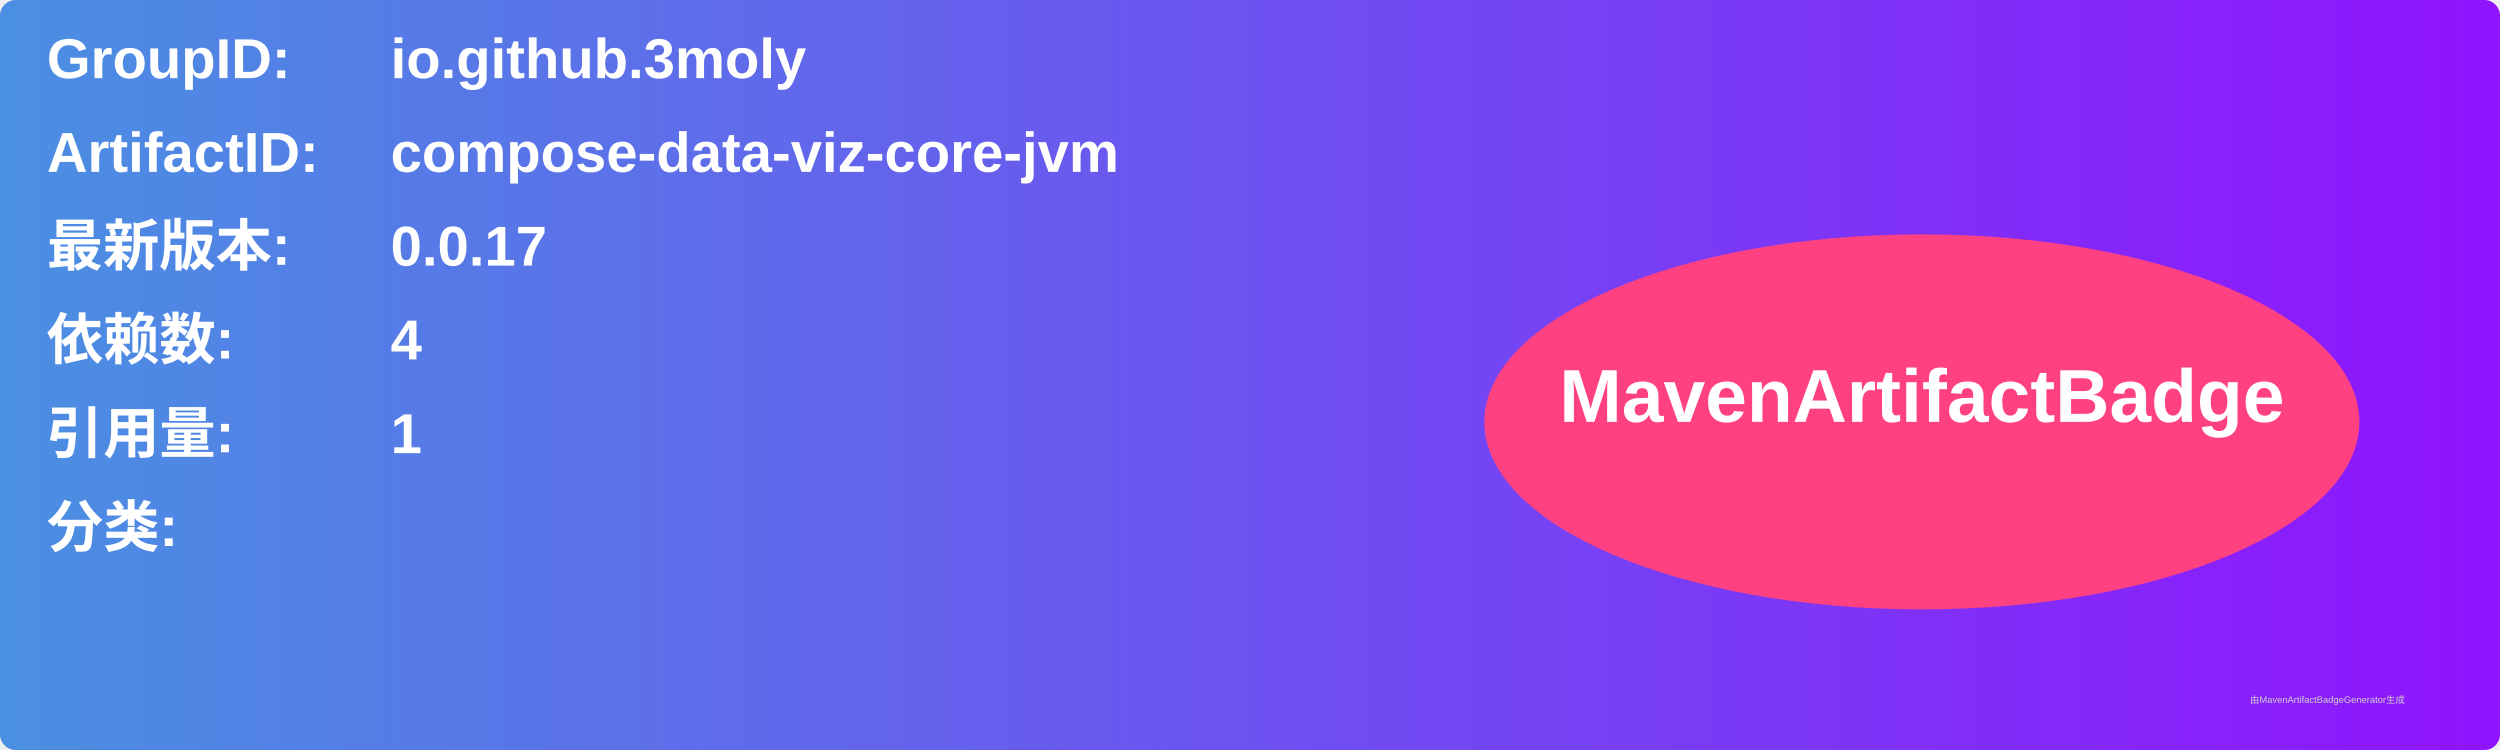
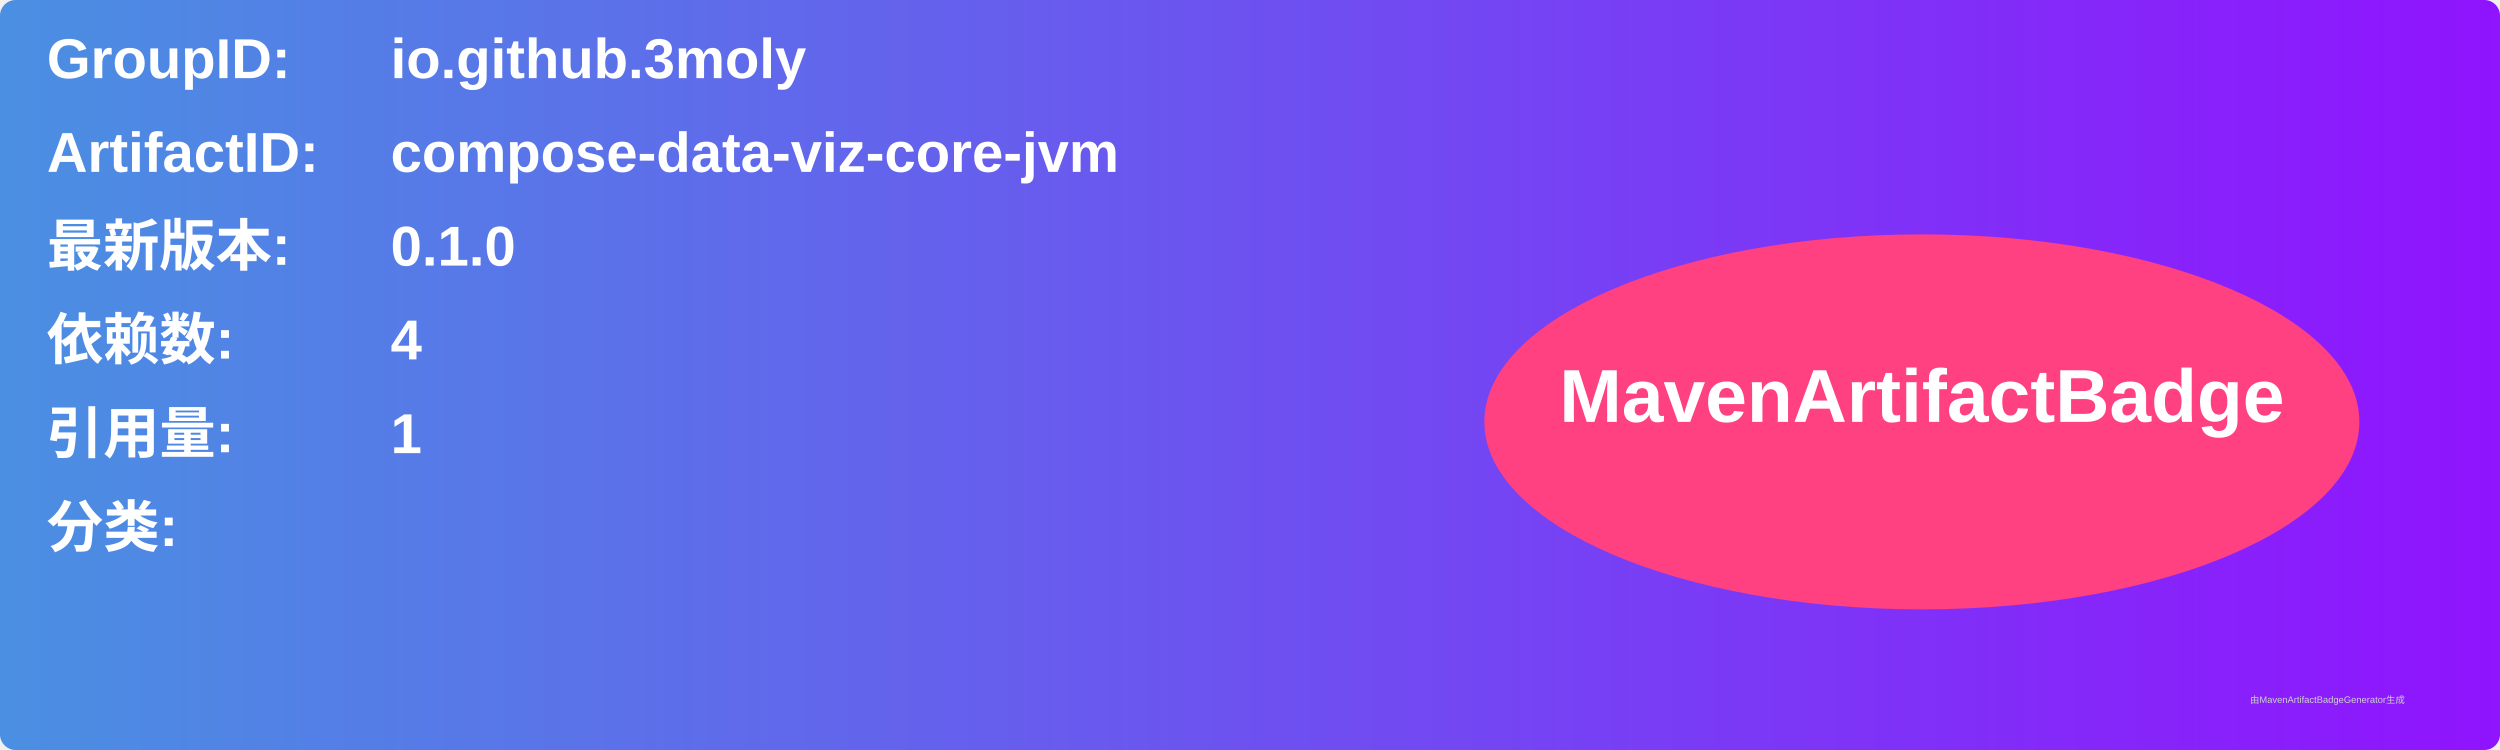
<svg xmlns="http://www.w3.org/2000/svg" width="800" height="240" viewBox="0 0 800 240">
  <linearGradient id="grad" x1="0%" y1="0%" x2="100%" y2="0%">
    <stop offset="0%" stop-color="#4a90e2" />
    <stop offset="100%" stop-color="#9013fe" />
  </linearGradient>
  <rect width="100%" height="100%" rx="5" ry="5" fill="url(#grad)" />
  <g transform="translate(15, 15)">
    <text x="0" y="10" font-family="Arial" font-size="18" fill="white" font-weight="bold" width="260">GroupID:</text>
    <text x="110" y="10" font-family="Arial" font-size="18" fill="white" font-weight="bold" width="460">io.github.3moly</text>
    <text x="0" y="40" font-family="Arial" font-size="18" fill="white" font-weight="bold" width="260">ArtifactID:</text>
    <text x="110" y="40" font-family="Arial" font-size="18" fill="white" font-weight="bold" width="460">compose-data-viz-core-jvm</text>
    <text x="0" y="70" font-family="Arial" font-size="18" fill="white" font-weight="bold">最新版本:</text>
    <text x="110" y="70" font-family="Arial" font-size="18" fill="white" font-weight="bold">
-       <tspan font-weight="bold">0.0.17</tspan>
+       <tspan font-weight="bold">0.1.0</tspan>
    </text>
    <text x="0" y="100" font-family="Arial" font-size="18" fill="white" font-weight="bold">依赖数: </text>
    <text x="110" y="100" font-family="Arial" font-size="18" fill="white">
      <tspan font-weight="bold">4</tspan>
    </text>
    <text x="0" y="130" font-family="Arial" font-size="18" fill="white" font-weight="bold">引用量: </text>
    <text x="110" y="130" font-family="Arial" font-size="18" fill="white">
      <tspan font-weight="bold">1</tspan>
    </text>
    <text x="0" y="160" font-family="Arial" font-size="18" fill="white" font-weight="bold">分类:</text>
    <text x="10" y="190" font-family="Arial" font-size="10" fill="white">
      <tspan font-weight="bold" />
    </text>
    <ellipse cx="600" cy="120" rx="140" ry="60" fill="#ff4081" />
    <text x="600" y="120" text-anchor="middle" font-family="Arial" font-size="24" fill="white" font-weight="bold">MavenArtifactBadge</text>
  </g>
  <text x="720" y="225" font-family="Arial" font-size="3" fill="#d0d0d0">由MavenArtifactBadgeGenerator生成</text>
</svg>
